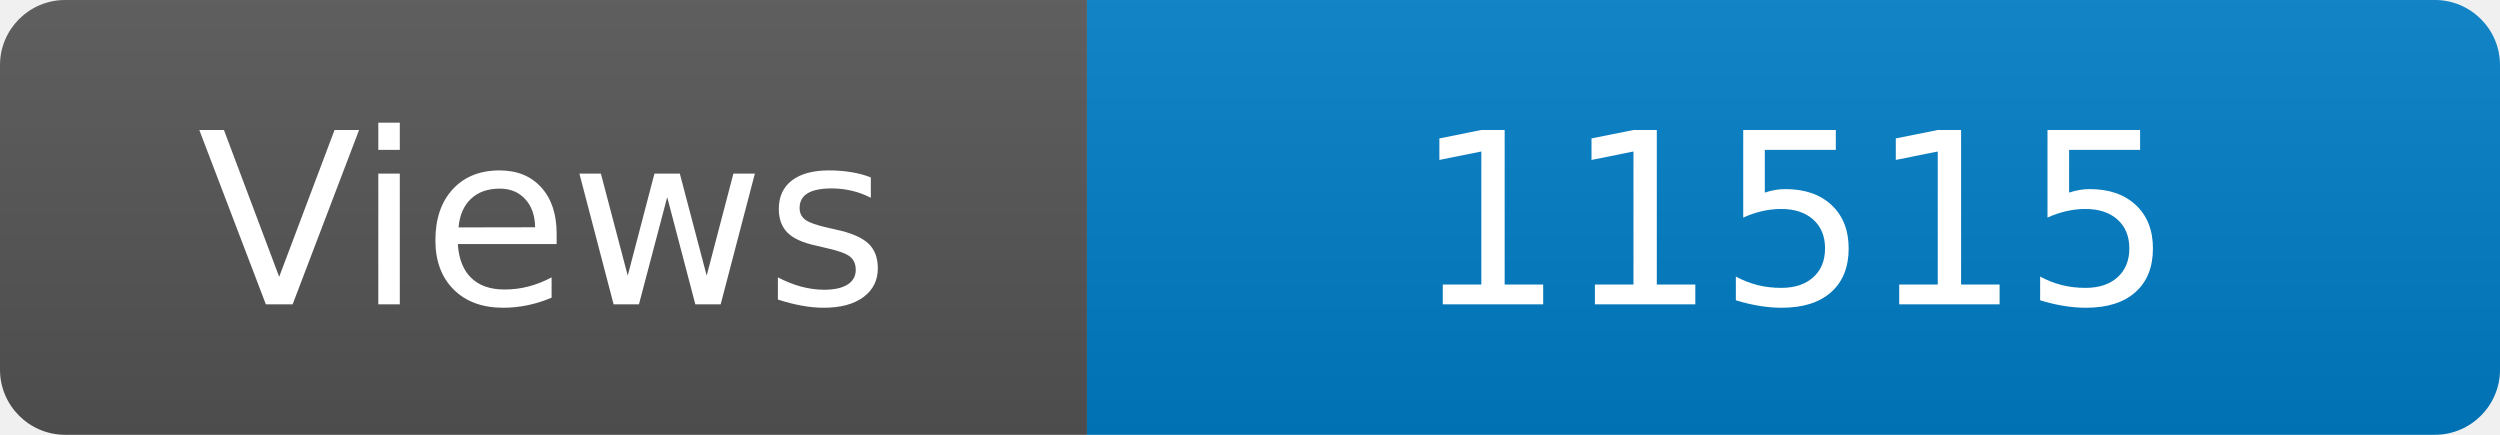
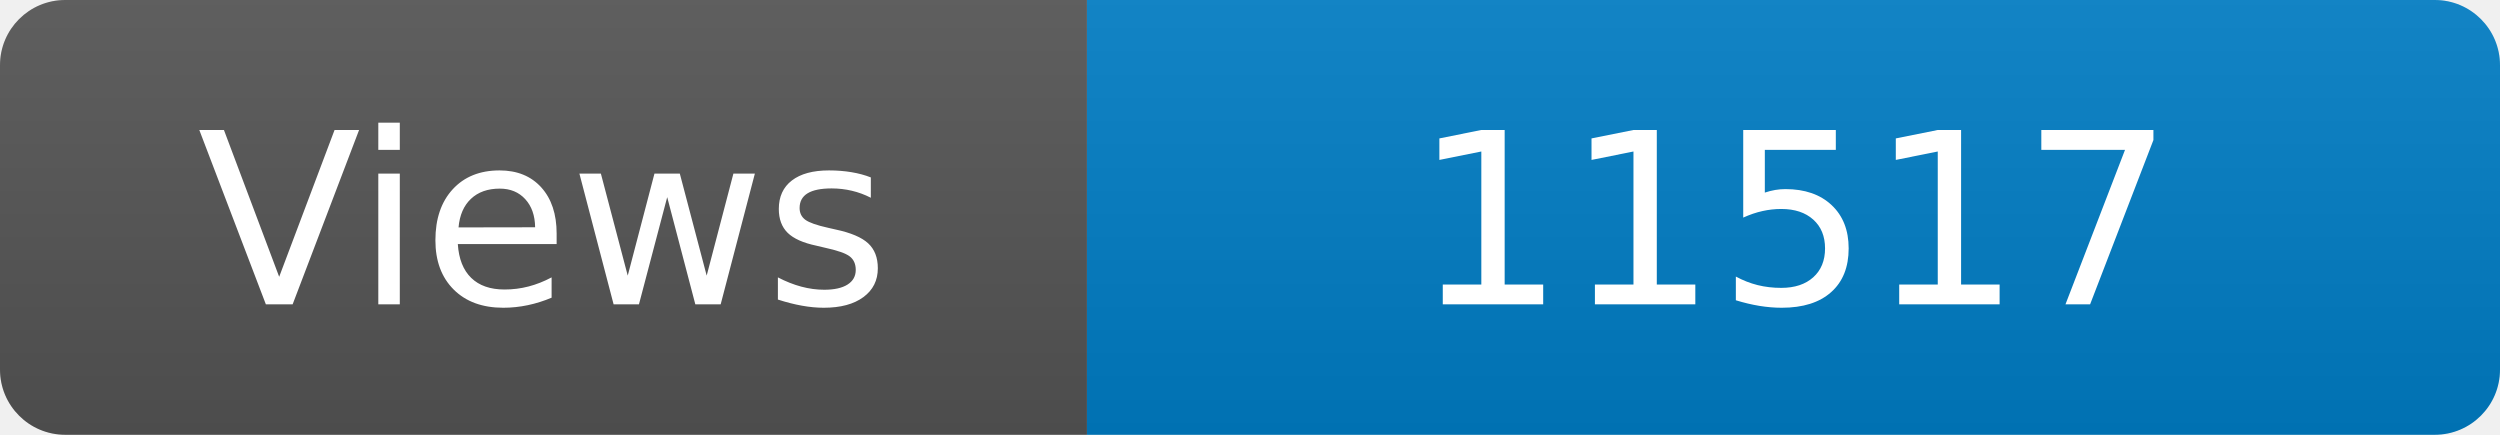
<svg xmlns="http://www.w3.org/2000/svg" width="115" height="20" role="img" aria-label="Maintained?: yes">
  <linearGradient id="s" x2="0" y2="100%">
    <stop offset="0" stop-color="#bbb" stop-opacity=".1" />
    <stop offset="1" stop-opacity=".1" />
  </linearGradient>
  <clipPath id="r">
    <rect width="115" height="20" rx="3" fill="#fff" />
  </clipPath>
  <g clip-path="url(#r)">
    <rect width="50" height="20" fill="#555" />
    <rect x="50" width="160" height="20" fill="#007ec6" />
    <rect width="115" height="20" fill="url(#s)" />
  </g>
  <g fill="#fff" text-anchor="middle" font-family="Verdana,Geneva,DejaVu Sans,sans-serif" font-size="110">
    <text x="250" y="140" transform="scale(.1)" fill="#fff">Views</text>
-     <text x="825" y="140" transform="scale(.1)" fill="#fff">11515</text>
+     <text x="825" y="140" transform="scale(.1)" fill="#fff">11517</text>
  </g>
</svg>
